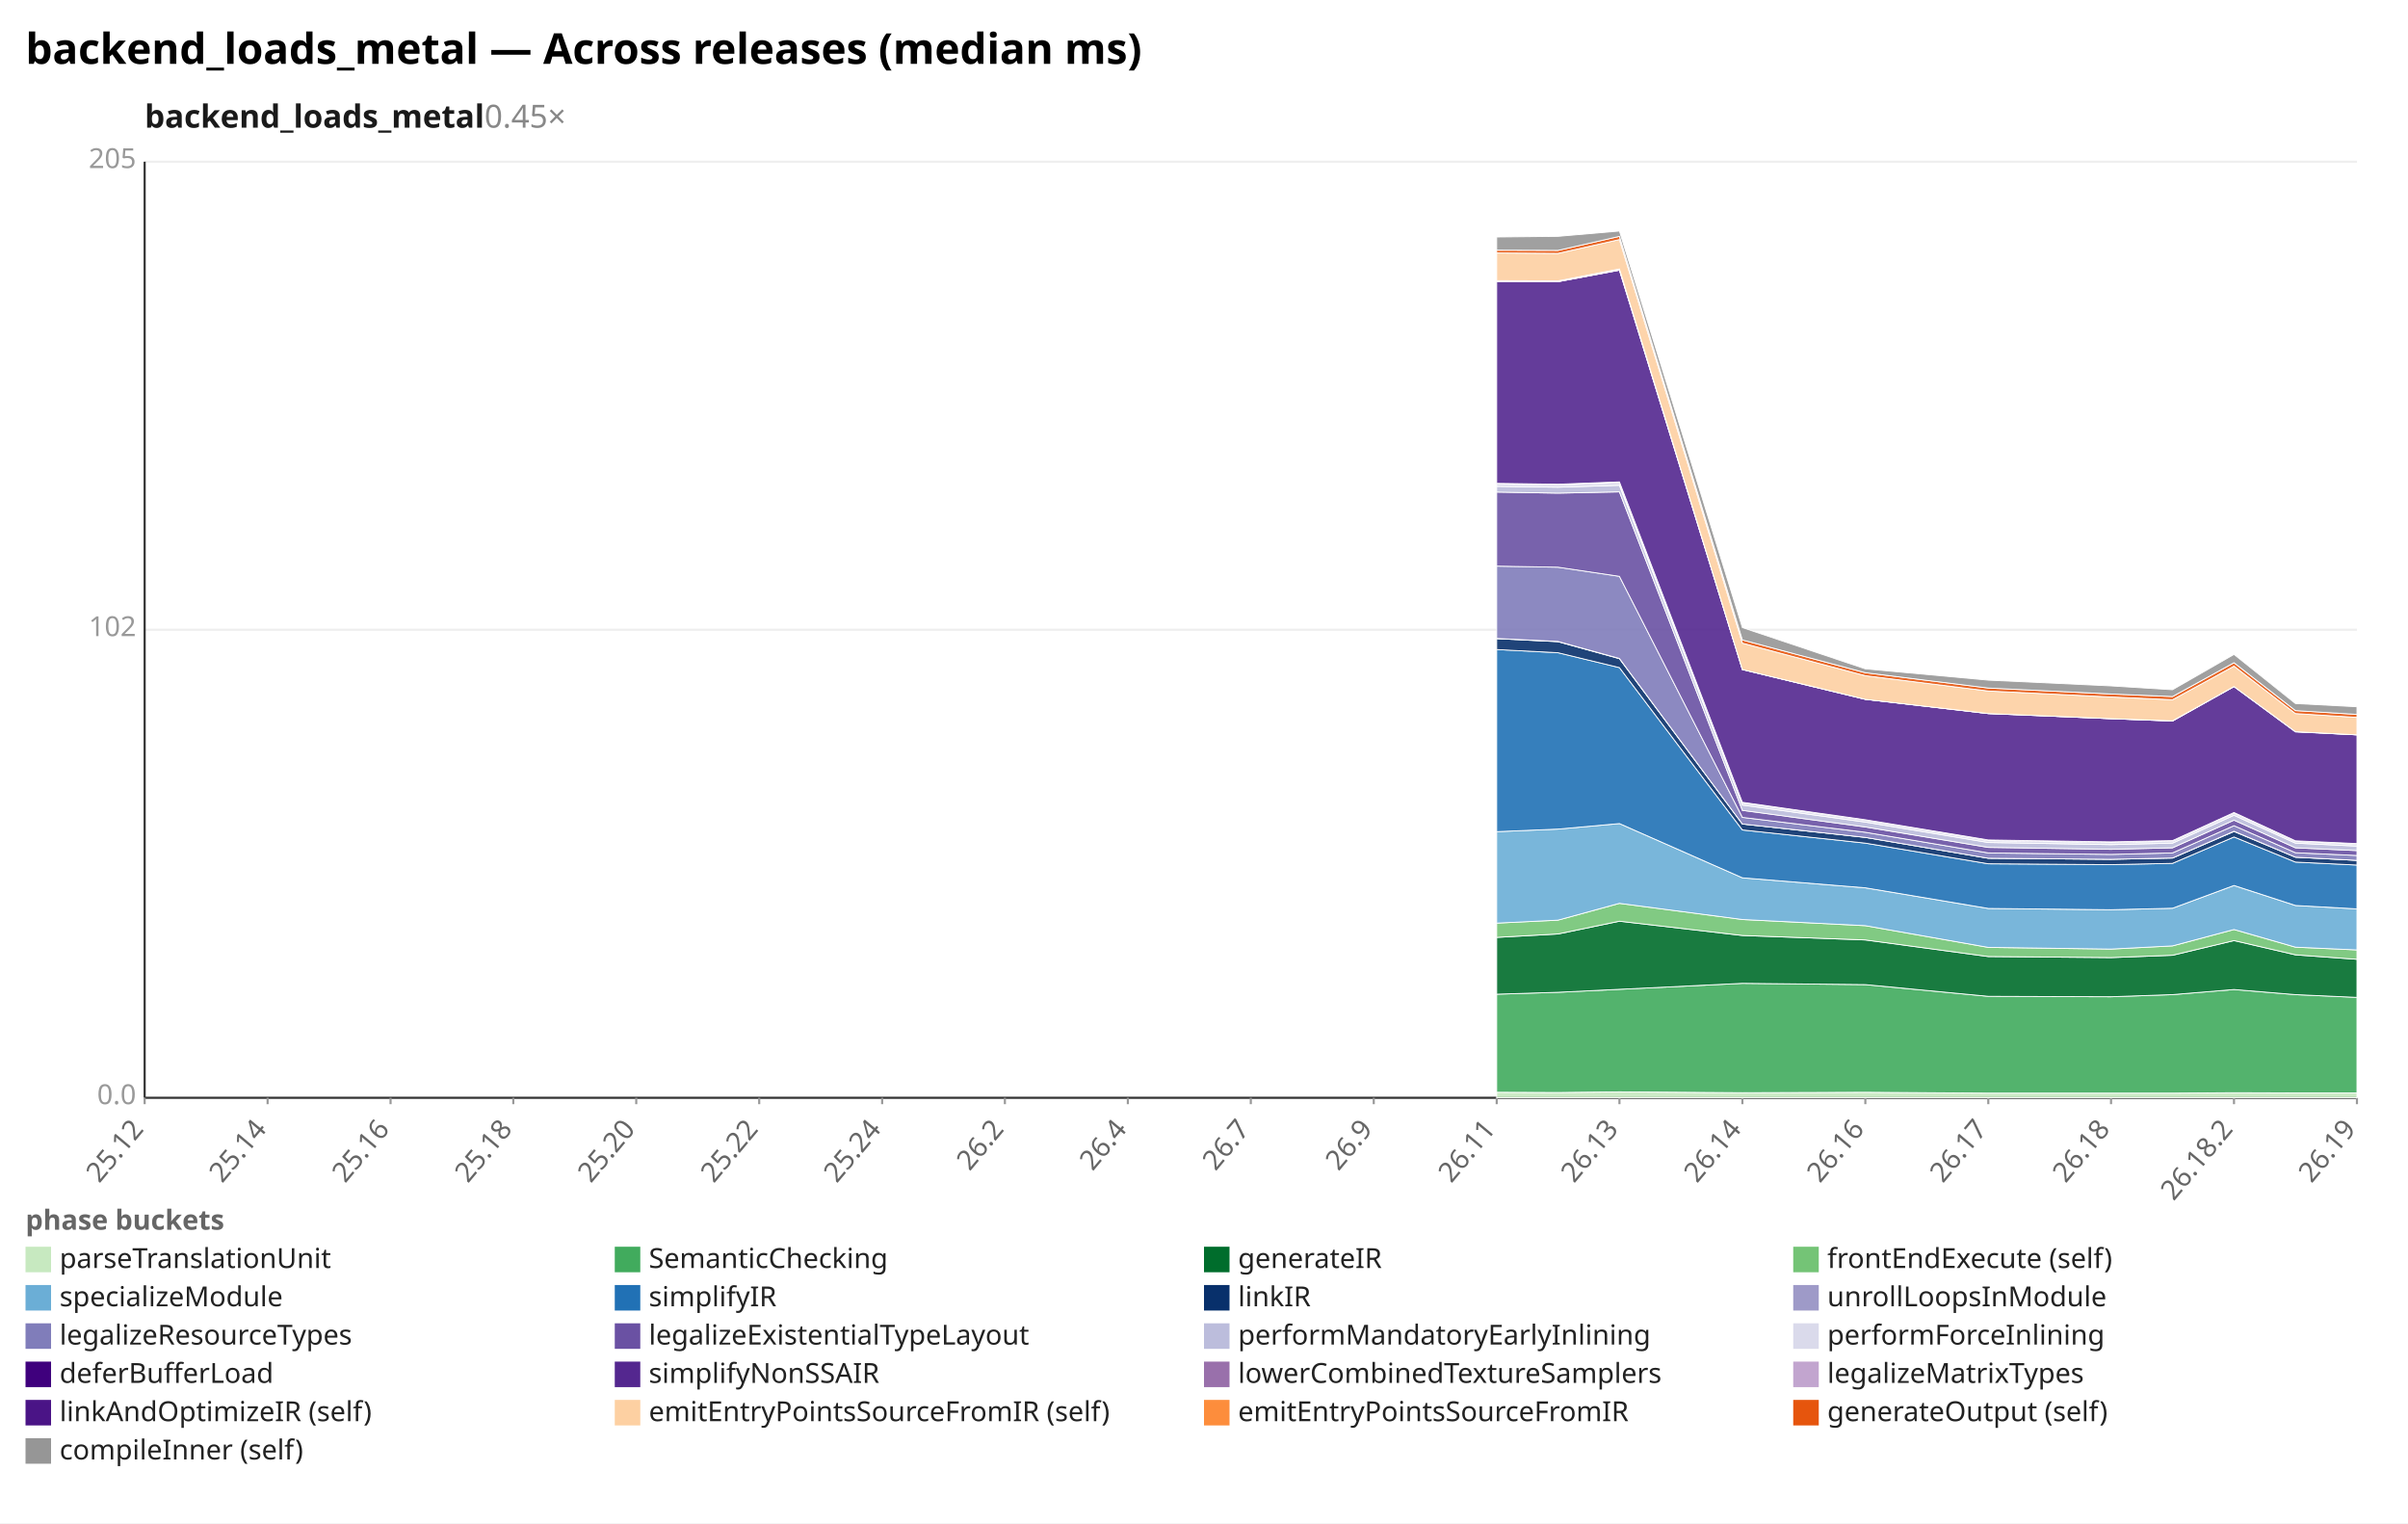
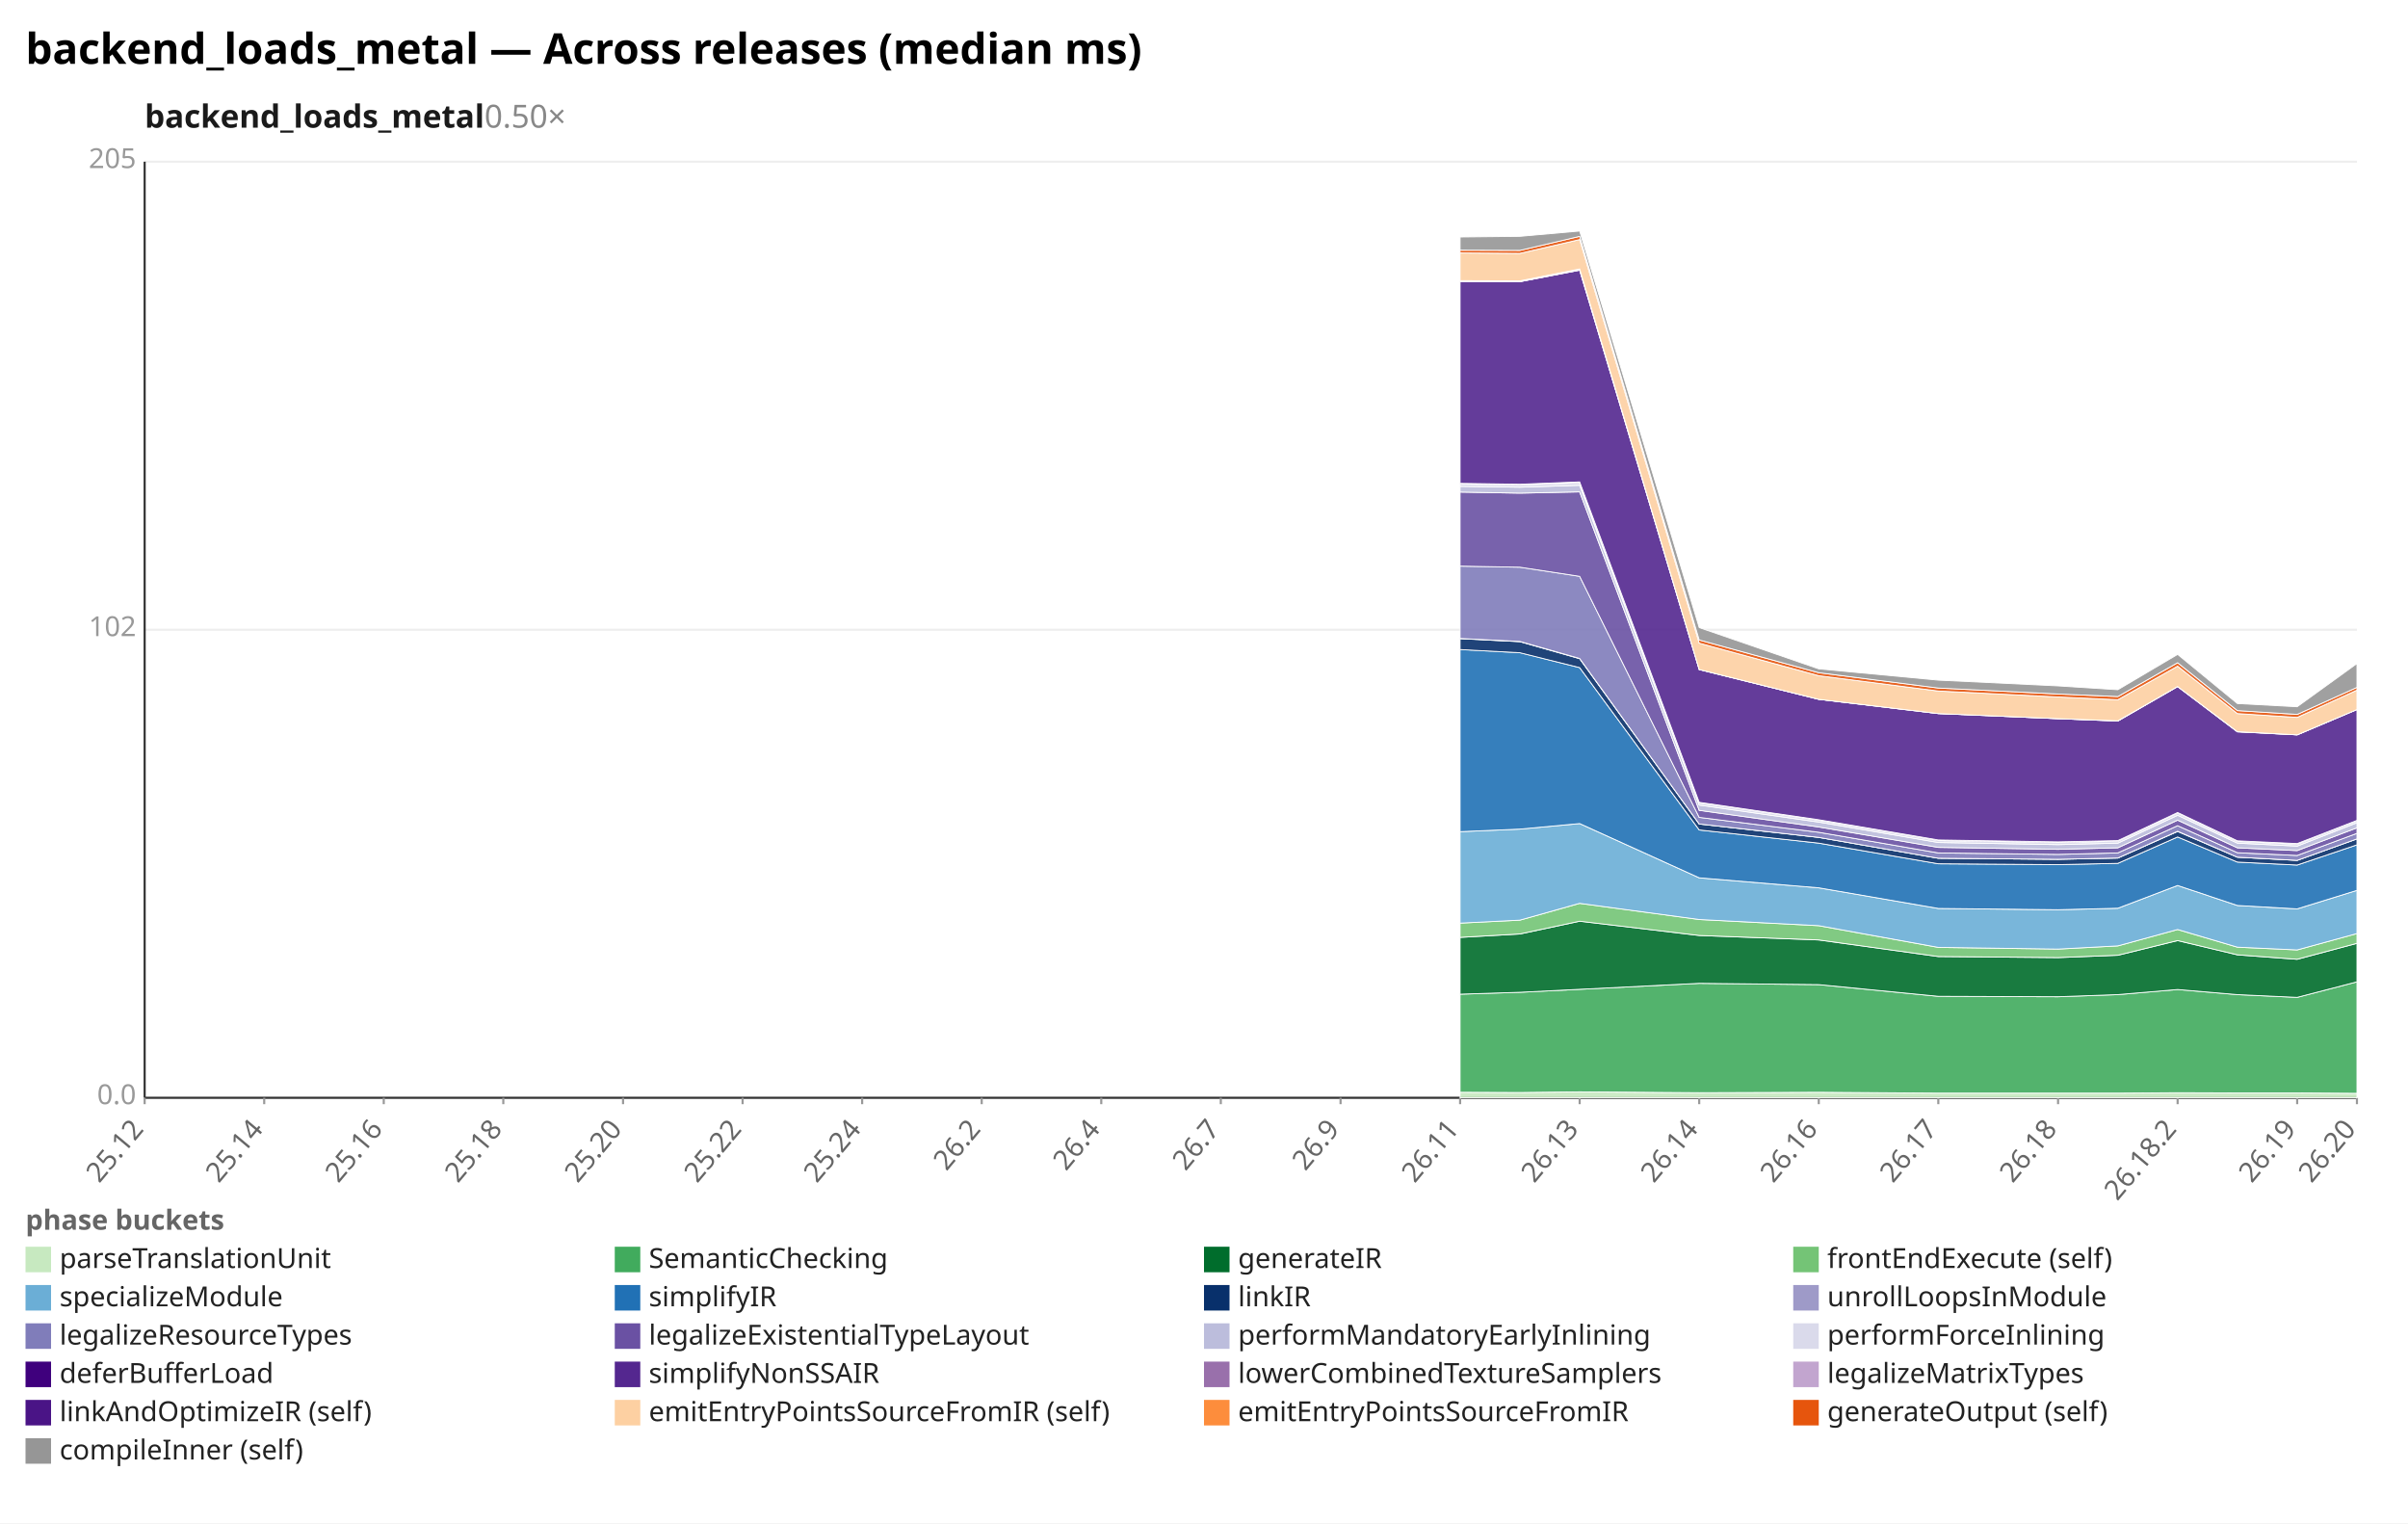
<svg xmlns="http://www.w3.org/2000/svg" width="1132" height="716" viewBox="0 0 1132 716" preserveAspectRatio="xMidYMid meet" font-family="sans-serif" font-size="13">
  <rect width="1132" height="716" fill="white" />
  <text x="12" y="30" font-size="20" font-weight="bold">backend_loads_metal — Across releases (median ms)</text>
-   <text x="68" y="60" font-size="15" font-weight="600" fill="#1a1a1a">backend_loads_metal<tspan fill="#888" font-weight="400" text-decoration="none">  0.45×</tspan>
+   <text x="68" y="60" font-size="15" font-weight="600" fill="#1a1a1a">backend_loads_metal<tspan fill="#888" font-weight="400" text-decoration="none">  0.50×</tspan>
  </text>
  <line x1="68.0" y1="516.0" x2="1108.0" y2="516.0" stroke="#eee" />
  <text x="64.0" y="519.0" text-anchor="end" fill="#999">0.0</text>
  <line x1="68.0" y1="296.0" x2="1108.0" y2="296.0" stroke="#eee" />
  <text x="64.0" y="299.0" text-anchor="end" fill="#999">102</text>
  <line x1="68.0" y1="76.0" x2="1108.0" y2="76.0" stroke="#eee" />
  <text x="64.0" y="79.0" text-anchor="end" fill="#999">205</text>
  <line x1="68.0" y1="76.0" x2="68.0" y2="516.0" stroke="#333" />
  <line x1="68.0" y1="516.0" x2="1108.0" y2="516.0" stroke="#333" />
  <line x1="68.0" y1="516.0" x2="68.0" y2="519.0" stroke="#999" />
  <text x="68.0" y="531.0" text-anchor="end" fill="#666" transform="rotate(-50 68.0 531.0)">25.12</text>
-   <line x1="125.8" y1="516.0" x2="125.8" y2="519.0" stroke="#999" />
-   <text x="125.8" y="531.0" text-anchor="end" fill="#666" transform="rotate(-50 125.8 531.0)">25.14</text>
-   <line x1="183.6" y1="516.0" x2="183.6" y2="519.0" stroke="#999" />
-   <text x="183.6" y="531.0" text-anchor="end" fill="#666" transform="rotate(-50 183.6 531.0)">25.16</text>
-   <line x1="241.3" y1="516.0" x2="241.3" y2="519.0" stroke="#999" />
-   <text x="241.3" y="531.0" text-anchor="end" fill="#666" transform="rotate(-50 241.3 531.0)">25.18</text>
-   <line x1="299.1" y1="516.0" x2="299.1" y2="519.0" stroke="#999" />
-   <text x="299.1" y="531.0" text-anchor="end" fill="#666" transform="rotate(-50 299.1 531.0)">25.20</text>
-   <line x1="356.9" y1="516.0" x2="356.9" y2="519.0" stroke="#999" />
-   <text x="356.9" y="531.0" text-anchor="end" fill="#666" transform="rotate(-50 356.9 531.0)">25.22</text>
-   <line x1="414.7" y1="516.0" x2="414.7" y2="519.0" stroke="#999" />
-   <text x="414.7" y="531.0" text-anchor="end" fill="#666" transform="rotate(-50 414.7 531.0)">25.24</text>
-   <line x1="472.4" y1="516.0" x2="472.4" y2="519.0" stroke="#999" />
-   <text x="472.4" y="531.0" text-anchor="end" fill="#666" transform="rotate(-50 472.4 531.0)">26.2</text>
-   <line x1="530.2" y1="516.0" x2="530.2" y2="519.0" stroke="#999" />
-   <text x="530.2" y="531.0" text-anchor="end" fill="#666" transform="rotate(-50 530.2 531.0)">26.4</text>
-   <line x1="588.0" y1="516.0" x2="588.0" y2="519.0" stroke="#999" />
-   <text x="588.0" y="531.0" text-anchor="end" fill="#666" transform="rotate(-50 588.0 531.0)">26.7</text>
-   <line x1="645.8" y1="516.0" x2="645.8" y2="519.0" stroke="#999" />
-   <text x="645.8" y="531.0" text-anchor="end" fill="#666" transform="rotate(-50 645.8 531.0)">26.9</text>
-   <line x1="703.6" y1="516.0" x2="703.6" y2="519.0" stroke="#999" />
-   <text x="703.6" y="531.0" text-anchor="end" fill="#666" transform="rotate(-50 703.6 531.0)">26.11</text>
-   <line x1="761.3" y1="516.0" x2="761.3" y2="519.0" stroke="#999" />
-   <text x="761.3" y="531.0" text-anchor="end" fill="#666" transform="rotate(-50 761.3 531.0)">26.13</text>
-   <line x1="819.1" y1="516.0" x2="819.1" y2="519.0" stroke="#999" />
-   <text x="819.1" y="531.0" text-anchor="end" fill="#666" transform="rotate(-50 819.1 531.0)">26.14</text>
-   <line x1="876.9" y1="516.0" x2="876.9" y2="519.0" stroke="#999" />
-   <text x="876.9" y="531.0" text-anchor="end" fill="#666" transform="rotate(-50 876.9 531.0)">26.16</text>
-   <line x1="934.7" y1="516.0" x2="934.7" y2="519.0" stroke="#999" />
-   <text x="934.7" y="531.0" text-anchor="end" fill="#666" transform="rotate(-50 934.7 531.0)">26.17</text>
-   <line x1="992.4" y1="516.0" x2="992.4" y2="519.0" stroke="#999" />
-   <text x="992.4" y="531.0" text-anchor="end" fill="#666" transform="rotate(-50 992.4 531.0)">26.18</text>
-   <line x1="1050.2" y1="516.0" x2="1050.2" y2="519.0" stroke="#999" />
-   <text x="1050.2" y="531.0" text-anchor="end" fill="#666" transform="rotate(-50 1050.2 531.0)">26.18.2</text>
+   <line x1="124.2" y1="516.0" x2="124.2" y2="519.0" stroke="#999" />
+   <text x="124.2" y="531.0" text-anchor="end" fill="#666" transform="rotate(-50 124.2 531.0)">25.14</text>
+   <line x1="180.4" y1="516.0" x2="180.4" y2="519.0" stroke="#999" />
+   <text x="180.4" y="531.0" text-anchor="end" fill="#666" transform="rotate(-50 180.4 531.0)">25.16</text>
+   <line x1="236.6" y1="516.0" x2="236.6" y2="519.0" stroke="#999" />
+   <text x="236.6" y="531.0" text-anchor="end" fill="#666" transform="rotate(-50 236.6 531.0)">25.18</text>
+   <line x1="292.9" y1="516.0" x2="292.9" y2="519.0" stroke="#999" />
+   <text x="292.9" y="531.0" text-anchor="end" fill="#666" transform="rotate(-50 292.9 531.0)">25.20</text>
+   <line x1="349.1" y1="516.0" x2="349.1" y2="519.0" stroke="#999" />
+   <text x="349.1" y="531.0" text-anchor="end" fill="#666" transform="rotate(-50 349.1 531.0)">25.22</text>
+   <line x1="405.3" y1="516.0" x2="405.3" y2="519.0" stroke="#999" />
+   <text x="405.3" y="531.0" text-anchor="end" fill="#666" transform="rotate(-50 405.3 531.0)">25.24</text>
+   <line x1="461.5" y1="516.0" x2="461.5" y2="519.0" stroke="#999" />
+   <text x="461.5" y="531.0" text-anchor="end" fill="#666" transform="rotate(-50 461.5 531.0)">26.2</text>
+   <line x1="517.7" y1="516.0" x2="517.7" y2="519.0" stroke="#999" />
+   <text x="517.7" y="531.0" text-anchor="end" fill="#666" transform="rotate(-50 517.7 531.0)">26.4</text>
+   <line x1="573.9" y1="516.0" x2="573.9" y2="519.0" stroke="#999" />
+   <text x="573.9" y="531.0" text-anchor="end" fill="#666" transform="rotate(-50 573.9 531.0)">26.7</text>
+   <line x1="630.2" y1="516.0" x2="630.2" y2="519.0" stroke="#999" />
+   <text x="630.2" y="531.0" text-anchor="end" fill="#666" transform="rotate(-50 630.2 531.0)">26.9</text>
+   <line x1="686.4" y1="516.0" x2="686.4" y2="519.0" stroke="#999" />
+   <text x="686.4" y="531.0" text-anchor="end" fill="#666" transform="rotate(-50 686.4 531.0)">26.11</text>
+   <line x1="742.6" y1="516.0" x2="742.6" y2="519.0" stroke="#999" />
+   <text x="742.6" y="531.0" text-anchor="end" fill="#666" transform="rotate(-50 742.6 531.0)">26.13</text>
+   <line x1="798.8" y1="516.0" x2="798.8" y2="519.0" stroke="#999" />
+   <text x="798.8" y="531.0" text-anchor="end" fill="#666" transform="rotate(-50 798.8 531.0)">26.14</text>
+   <line x1="855.0" y1="516.0" x2="855.0" y2="519.0" stroke="#999" />
+   <text x="855.0" y="531.0" text-anchor="end" fill="#666" transform="rotate(-50 855.0 531.0)">26.16</text>
+   <line x1="911.2" y1="516.0" x2="911.2" y2="519.0" stroke="#999" />
+   <text x="911.2" y="531.0" text-anchor="end" fill="#666" transform="rotate(-50 911.2 531.0)">26.17</text>
+   <line x1="967.5" y1="516.0" x2="967.5" y2="519.0" stroke="#999" />
+   <text x="967.5" y="531.0" text-anchor="end" fill="#666" transform="rotate(-50 967.5 531.0)">26.18</text>
+   <line x1="1023.7" y1="516.0" x2="1023.7" y2="519.0" stroke="#999" />
+   <text x="1023.7" y="531.0" text-anchor="end" fill="#666" transform="rotate(-50 1023.7 531.0)">26.18.2</text>
+   <line x1="1079.9" y1="516.0" x2="1079.9" y2="519.0" stroke="#999" />
+   <text x="1079.9" y="531.0" text-anchor="end" fill="#666" transform="rotate(-50 1079.9 531.0)">26.19</text>
  <line x1="1108.0" y1="516.0" x2="1108.0" y2="519.0" stroke="#999" />
-   <text x="1108.0" y="531.0" text-anchor="end" fill="#666" transform="rotate(-50 1108.0 531.0)">26.19</text>
-   <polygon points="703.6,513.4 732.4,513.5 761.3,513.2 819.1,513.6 876.9,513.4 934.7,513.8 992.4,513.8 1021.3,513.8 1050.2,513.6 1079.1,513.7 1108.0,513.7 1108.0,516.0 1079.1,516.0 1050.2,516.0 1021.3,516.0 992.4,516.0 934.7,516.0 876.9,516.0 819.1,516.0 761.3,516.0 732.4,516.0 703.6,516.0" fill="#c7e9c0" fill-opacity="0.9" stroke="#fff" stroke-width="0.4" />
-   <polygon points="703.6,467.3 732.4,466.4 761.3,465.0 819.1,462.2 876.9,462.8 934.7,468.3 992.4,468.5 1021.3,467.5 1050.2,465.1 1079.1,467.5 1108.0,468.8 1108.0,513.7 1079.1,513.7 1050.2,513.6 1021.3,513.8 992.4,513.8 934.7,513.8 876.9,513.4 819.1,513.6 761.3,513.2 732.4,513.5 703.6,513.4" fill="#41ab5d" fill-opacity="0.9" stroke="#fff" stroke-width="0.4" />
-   <polygon points="703.6,440.6 732.4,439.0 761.3,433.0 819.1,439.7 876.9,441.8 934.7,449.6 992.4,450.1 1021.3,449.0 1050.2,442.1 1079.1,448.8 1108.0,450.9 1108.0,468.8 1079.1,467.5 1050.2,465.1 1021.3,467.5 992.4,468.5 934.7,468.3 876.9,462.8 819.1,462.2 761.3,465.0 732.4,466.4 703.6,467.3" fill="#006d2c" fill-opacity="0.9" stroke="#fff" stroke-width="0.4" />
-   <polygon points="703.6,433.9 732.4,432.5 761.3,424.6 819.1,432.2 876.9,435.1 934.7,445.3 992.4,446.1 1021.3,444.6 1050.2,436.9 1079.1,445.2 1108.0,446.5 1108.0,450.9 1079.1,448.8 1050.2,442.1 1021.3,449.0 992.4,450.1 934.7,449.6 876.9,441.8 819.1,439.7 761.3,433.0 732.4,439.0 703.6,440.6" fill="#74c476" fill-opacity="0.9" stroke="#fff" stroke-width="0.4" />
-   <polygon points="703.6,390.9 732.4,389.7 761.3,387.1 819.1,412.6 876.9,417.3 934.7,427.0 992.4,427.6 1021.3,426.9 1050.2,416.2 1079.1,425.6 1108.0,427.2 1108.0,446.5 1079.1,445.2 1050.2,436.9 1021.3,444.6 992.4,446.1 934.7,445.3 876.9,435.1 819.1,432.2 761.3,424.6 732.4,432.5 703.6,433.9" fill="#6baed6" fill-opacity="0.9" stroke="#fff" stroke-width="0.4" />
-   <polygon points="703.6,305.3 732.4,306.8 761.3,313.8 819.1,390.1 876.9,396.3 934.7,406.0 992.4,406.4 1021.3,405.8 1050.2,393.4 1079.1,405.2 1108.0,406.6 1108.0,427.2 1079.1,425.6 1050.2,416.2 1021.3,426.9 992.4,427.6 934.7,427.0 876.9,417.3 819.1,412.6 761.3,387.1 732.4,389.7 703.6,390.9" fill="#2171b5" fill-opacity="0.9" stroke="#fff" stroke-width="0.4" />
-   <polygon points="703.6,300.2 732.4,301.6 761.3,309.6 819.1,387.3 876.9,393.6 934.7,403.4 992.4,403.9 1021.3,403.3 1050.2,390.8 1079.1,402.9 1108.0,404.4 1108.0,406.6 1079.1,405.2 1050.2,393.4 1021.3,405.8 992.4,406.4 934.7,406.0 876.9,396.3 819.1,390.1 761.3,313.8 732.4,306.8 703.6,305.3" fill="#08306b" fill-opacity="0.9" stroke="#fff" stroke-width="0.4" />
-   <polygon points="703.6,300.1 732.4,301.5 761.3,309.5 819.1,387.3 876.9,393.6 934.7,403.4 992.4,403.9 1021.3,403.3 1050.2,390.7 1079.1,402.9 1108.0,404.4 1108.0,404.4 1079.1,402.9 1050.2,390.8 1021.3,403.3 992.4,403.9 934.7,403.4 876.9,393.6 819.1,387.3 761.3,309.6 732.4,301.6 703.6,300.2" fill="#9e9ac8" fill-opacity="0.9" stroke="#fff" stroke-width="0.4" />
-   <polygon points="703.6,266.1 732.4,266.6 761.3,270.9 819.1,384.2 876.9,391.2 934.7,400.9 992.4,401.6 1021.3,400.9 1050.2,388.1 1079.1,400.8 1108.0,402.1 1108.0,404.4 1079.1,402.9 1050.2,390.7 1021.3,403.3 992.4,403.9 934.7,403.4 876.9,393.6 819.1,387.3 761.3,309.5 732.4,301.5 703.6,300.1" fill="#807dba" fill-opacity="0.9" stroke="#fff" stroke-width="0.4" />
-   <polygon points="703.6,231.3 732.4,231.8 761.3,231.2 819.1,380.9 876.9,388.7 934.7,398.3 992.4,399.2 1021.3,398.5 1050.2,385.5 1079.1,398.5 1108.0,399.8 1108.0,402.1 1079.1,400.8 1050.2,388.1 1021.3,400.9 992.4,401.6 934.7,400.9 876.9,391.2 819.1,384.2 761.3,270.9 732.4,266.6 703.6,266.1" fill="#6a51a3" fill-opacity="0.9" stroke="#fff" stroke-width="0.4" />
-   <polygon points="703.6,228.6 732.4,229.0 761.3,228.1 819.1,378.4 876.9,386.4 934.7,396.0 992.4,397.0 1021.3,396.3 1050.2,383.2 1079.1,396.3 1108.0,397.7 1108.0,399.8 1079.1,398.5 1050.2,385.5 1021.3,398.5 992.4,399.2 934.7,398.3 876.9,388.7 819.1,380.9 761.3,231.2 732.4,231.8 703.6,231.3" fill="#bcbddc" fill-opacity="0.9" stroke="#fff" stroke-width="0.4" />
-   <polygon points="703.6,227.5 732.4,227.9 761.3,226.9 819.1,377.4 876.9,385.5 934.7,395.1 992.4,396.0 1021.3,395.4 1050.2,382.2 1079.1,395.5 1108.0,396.8 1108.0,397.7 1079.1,396.3 1050.2,383.2 1021.3,396.3 992.4,397.0 934.7,396.0 876.9,386.4 819.1,378.4 761.3,228.1 732.4,229.0 703.6,228.6" fill="#dadaeb" fill-opacity="0.9" stroke="#fff" stroke-width="0.4" />
-   <polygon points="703.6,227.2 732.4,227.6 761.3,226.5 819.1,377.1 876.9,385.3 934.7,394.8 992.4,395.7 1021.3,395.1 1050.2,381.9 1079.1,395.2 1108.0,396.5 1108.0,396.8 1079.1,395.5 1050.2,382.2 1021.3,395.4 992.4,396.0 934.7,395.1 876.9,385.5 819.1,377.4 761.3,226.9 732.4,227.9 703.6,227.5" fill="#3f007d" fill-opacity="0.9" stroke="#fff" stroke-width="0.4" />
-   <polygon points="703.6,132.3 732.4,132.4 761.3,127.0 819.1,314.7 876.9,328.7 934.7,335.4 992.4,337.8 1021.3,338.9 1050.2,322.7 1079.1,344.0 1108.0,345.4 1108.0,396.5 1079.1,395.2 1050.2,381.9 1021.3,395.1 992.4,395.7 934.7,394.8 876.9,385.3 819.1,377.1 761.3,226.5 732.4,227.6 703.6,227.2" fill="#54278f" fill-opacity="0.9" stroke="#fff" stroke-width="0.4" />
-   <polygon points="703.6,132.3 732.4,132.4 761.3,126.9 819.1,314.7 876.9,328.7 934.7,335.4 992.4,337.8 1021.3,338.9 1050.2,322.7 1079.1,343.9 1108.0,345.4 1108.0,345.4 1079.1,344.0 1050.2,322.7 1021.3,338.9 992.4,337.8 934.7,335.4 876.9,328.7 819.1,314.7 761.3,127.0 732.4,132.4 703.6,132.3" fill="#9970ab" fill-opacity="0.9" stroke="#fff" stroke-width="0.4" />
-   <polygon points="703.6,131.9 732.4,132.0 761.3,126.4 819.1,314.7 876.9,328.7 934.7,335.4 992.4,337.8 1021.3,338.8 1050.2,322.7 1079.1,343.9 1108.0,345.4 1108.0,345.4 1079.1,343.9 1050.2,322.7 1021.3,338.9 992.4,337.8 934.7,335.4 876.9,328.7 819.1,314.7 761.3,126.9 732.4,132.4 703.6,132.3" fill="#c2a5cf" fill-opacity="0.9" stroke="#fff" stroke-width="0.4" />
-   <polygon points="703.6,118.9 732.4,119.1 761.3,112.6 819.1,302.3 876.9,317.6 934.7,324.8 992.4,327.6 1021.3,328.9 1050.2,313.1 1079.1,335.4 1108.0,337.2 1108.0,345.4 1079.1,343.9 1050.2,322.7 1021.3,338.8 992.4,337.8 934.7,335.4 876.9,328.7 819.1,314.7 761.3,126.4 732.4,132.0 703.6,131.9" fill="#fdd0a2" fill-opacity="0.9" stroke="#fff" stroke-width="0.4" />
-   <polygon points="703.6,117.6 732.4,117.7 761.3,111.1 819.1,300.8 876.9,316.2 934.7,323.4 992.4,326.2 1021.3,327.4 1050.2,311.5 1079.1,334.0 1108.0,335.8 1108.0,337.2 1079.1,335.4 1050.2,313.1 1021.3,328.9 992.4,327.6 934.7,324.8 876.9,317.6 819.1,302.3 761.3,112.6 732.4,119.1 703.6,118.9" fill="#e6550d" fill-opacity="0.9" stroke="#fff" stroke-width="0.4" />
-   <polygon points="703.6,111.4 732.4,111.1 761.3,108.6 819.1,295.0 876.9,314.4 934.7,319.7 992.4,322.4 1021.3,324.2 1050.2,307.6 1079.1,330.7 1108.0,332.2 1108.0,335.8 1079.1,334.0 1050.2,311.5 1021.3,327.4 992.4,326.2 934.7,323.4 876.9,316.2 819.1,300.8 761.3,111.1 732.4,117.7 703.6,117.6" fill="#969696" fill-opacity="0.9" stroke="#fff" stroke-width="0.4" />
+   <text x="1108.0" y="531.0" text-anchor="end" fill="#666" transform="rotate(-50 1108.0 531.0)">26.20</text>
+   <polygon points="686.4,513.4 714.5,513.5 742.6,513.2 798.8,513.6 855.0,513.4 911.2,513.8 967.5,513.8 995.6,513.8 1023.7,513.6 1051.8,513.7 1079.9,513.7 1108.0,513.9 1108.0,516.0 1079.9,516.0 1051.8,516.0 1023.7,516.0 995.6,516.0 967.5,516.0 911.2,516.0 855.0,516.0 798.8,516.0 742.6,516.0 714.5,516.0 686.4,516.0" fill="#c7e9c0" fill-opacity="0.9" stroke="#fff" stroke-width="0.4" />
+   <polygon points="686.4,467.3 714.5,466.4 742.6,465.0 798.8,462.2 855.0,462.8 911.2,468.3 967.5,468.5 995.6,467.5 1023.7,465.1 1051.8,467.5 1079.9,468.8 1108.0,461.5 1108.0,513.9 1079.9,513.7 1051.8,513.7 1023.7,513.6 995.6,513.8 967.5,513.8 911.2,513.8 855.0,513.4 798.8,513.6 742.6,513.2 714.5,513.5 686.4,513.4" fill="#41ab5d" fill-opacity="0.9" stroke="#fff" stroke-width="0.4" />
+   <polygon points="686.4,440.6 714.5,439.0 742.6,433.0 798.8,439.7 855.0,441.8 911.2,449.6 967.5,450.1 995.6,449.0 1023.7,442.1 1051.8,448.8 1079.9,450.9 1108.0,443.4 1108.0,461.5 1079.9,468.8 1051.8,467.5 1023.7,465.1 995.6,467.5 967.5,468.5 911.2,468.3 855.0,462.8 798.8,462.2 742.6,465.0 714.5,466.4 686.4,467.3" fill="#006d2c" fill-opacity="0.9" stroke="#fff" stroke-width="0.4" />
+   <polygon points="686.4,433.9 714.5,432.5 742.6,424.6 798.8,432.2 855.0,435.1 911.2,445.3 967.5,446.1 995.6,444.6 1023.7,436.9 1051.8,445.2 1079.9,446.5 1108.0,438.8 1108.0,443.4 1079.9,450.9 1051.8,448.8 1023.7,442.1 995.6,449.0 967.5,450.1 911.2,449.6 855.0,441.8 798.8,439.7 742.6,433.0 714.5,439.0 686.4,440.6" fill="#74c476" fill-opacity="0.9" stroke="#fff" stroke-width="0.4" />
+   <polygon points="686.4,390.9 714.5,389.7 742.6,387.1 798.8,412.6 855.0,417.3 911.2,427.0 967.5,427.6 995.6,426.9 1023.7,416.2 1051.8,425.6 1079.9,427.2 1108.0,418.5 1108.0,438.8 1079.9,446.5 1051.8,445.2 1023.7,436.9 995.6,444.6 967.5,446.1 911.2,445.3 855.0,435.1 798.8,432.2 742.6,424.6 714.5,432.5 686.4,433.9" fill="#6baed6" fill-opacity="0.9" stroke="#fff" stroke-width="0.4" />
+   <polygon points="686.4,305.3 714.5,306.8 742.6,313.8 798.8,390.1 855.0,396.3 911.2,406.0 967.5,406.4 995.6,405.8 1023.7,393.4 1051.8,405.2 1079.9,406.6 1108.0,397.1 1108.0,418.5 1079.9,427.2 1051.8,425.6 1023.7,416.2 995.6,426.9 967.5,427.6 911.2,427.0 855.0,417.3 798.8,412.6 742.6,387.1 714.5,389.7 686.4,390.9" fill="#2171b5" fill-opacity="0.9" stroke="#fff" stroke-width="0.4" />
+   <polygon points="686.4,300.2 714.5,301.6 742.6,309.6 798.8,387.3 855.0,393.6 911.2,403.4 967.5,403.9 995.6,403.3 1023.7,390.8 1051.8,402.9 1079.9,404.4 1108.0,394.3 1108.0,397.1 1079.9,406.6 1051.8,405.2 1023.7,393.4 995.6,405.8 967.5,406.4 911.2,406.0 855.0,396.3 798.8,390.1 742.6,313.8 714.5,306.8 686.4,305.3" fill="#08306b" fill-opacity="0.9" stroke="#fff" stroke-width="0.4" />
+   <polygon points="686.4,300.1 714.5,301.5 742.6,309.5 798.8,387.3 855.0,393.6 911.2,403.4 967.5,403.9 995.6,403.3 1023.7,390.7 1051.8,402.9 1079.9,404.4 1108.0,394.3 1108.0,394.3 1079.9,404.4 1051.8,402.9 1023.7,390.8 995.6,403.3 967.5,403.9 911.2,403.4 855.0,393.6 798.8,387.3 742.6,309.6 714.5,301.6 686.4,300.2" fill="#9e9ac8" fill-opacity="0.9" stroke="#fff" stroke-width="0.4" />
+   <polygon points="686.4,266.1 714.5,266.6 742.6,270.9 798.8,384.2 855.0,391.2 911.2,400.9 967.5,401.6 995.6,400.9 1023.7,388.1 1051.8,400.8 1079.9,402.1 1108.0,391.7 1108.0,394.3 1079.9,404.4 1051.8,402.9 1023.7,390.7 995.6,403.3 967.5,403.9 911.2,403.4 855.0,393.6 798.8,387.3 742.6,309.5 714.5,301.5 686.4,300.1" fill="#807dba" fill-opacity="0.9" stroke="#fff" stroke-width="0.4" />
+   <polygon points="686.4,231.3 714.5,231.8 742.6,231.2 798.8,380.9 855.0,388.7 911.2,398.3 967.5,399.2 995.6,398.5 1023.7,385.5 1051.8,398.5 1079.9,399.8 1108.0,389.1 1108.0,391.7 1079.9,402.1 1051.8,400.8 1023.7,388.1 995.6,400.9 967.5,401.6 911.2,400.9 855.0,391.2 798.8,384.2 742.6,270.9 714.5,266.6 686.4,266.1" fill="#6a51a3" fill-opacity="0.9" stroke="#fff" stroke-width="0.4" />
+   <polygon points="686.4,228.6 714.5,229.0 742.6,228.1 798.8,378.4 855.0,386.4 911.2,396.0 967.5,397.0 995.6,396.3 1023.7,383.2 1051.8,396.3 1079.9,397.7 1108.0,386.7 1108.0,389.1 1079.9,399.8 1051.8,398.5 1023.7,385.5 995.6,398.5 967.5,399.2 911.2,398.3 855.0,388.7 798.8,380.9 742.6,231.2 714.5,231.8 686.4,231.3" fill="#bcbddc" fill-opacity="0.9" stroke="#fff" stroke-width="0.4" />
+   <polygon points="686.4,227.5 714.5,227.9 742.6,226.9 798.8,377.4 855.0,385.5 911.2,395.1 967.5,396.0 995.6,395.4 1023.7,382.2 1051.8,395.5 1079.9,396.8 1108.0,385.8 1108.0,386.7 1079.9,397.7 1051.8,396.3 1023.7,383.2 995.6,396.3 967.5,397.0 911.2,396.0 855.0,386.4 798.8,378.4 742.6,228.1 714.5,229.0 686.4,228.6" fill="#dadaeb" fill-opacity="0.9" stroke="#fff" stroke-width="0.4" />
+   <polygon points="686.4,227.2 714.5,227.6 742.6,226.5 798.8,377.1 855.0,385.3 911.2,394.8 967.5,395.7 995.6,395.1 1023.7,381.9 1051.8,395.2 1079.9,396.5 1108.0,385.6 1108.0,385.8 1079.9,396.8 1051.8,395.5 1023.7,382.2 995.6,395.4 967.5,396.0 911.2,395.1 855.0,385.5 798.8,377.4 742.6,226.9 714.5,227.9 686.4,227.5" fill="#3f007d" fill-opacity="0.9" stroke="#fff" stroke-width="0.4" />
+   <polygon points="686.4,132.3 714.5,132.4 742.6,127.0 798.8,314.7 855.0,328.7 911.2,335.4 967.5,337.8 995.6,338.9 1023.7,322.7 1051.8,344.0 1079.9,345.4 1108.0,333.5 1108.0,385.6 1079.9,396.5 1051.8,395.2 1023.7,381.9 995.6,395.1 967.5,395.7 911.2,394.8 855.0,385.3 798.8,377.1 742.6,226.5 714.5,227.6 686.4,227.2" fill="#54278f" fill-opacity="0.9" stroke="#fff" stroke-width="0.4" />
+   <polygon points="686.4,132.3 714.5,132.4 742.6,126.9 798.8,314.7 855.0,328.7 911.2,335.4 967.5,337.8 995.6,338.9 1023.7,322.7 1051.8,343.9 1079.9,345.4 1108.0,333.5 1108.0,333.5 1079.9,345.4 1051.8,344.0 1023.7,322.7 995.6,338.9 967.5,337.8 911.2,335.4 855.0,328.7 798.8,314.7 742.6,127.0 714.5,132.4 686.4,132.3" fill="#9970ab" fill-opacity="0.9" stroke="#fff" stroke-width="0.4" />
+   <polygon points="686.4,131.9 714.5,132.0 742.6,126.4 798.8,314.7 855.0,328.7 911.2,335.4 967.5,337.8 995.6,338.8 1023.7,322.7 1051.8,343.9 1079.9,345.4 1108.0,333.5 1108.0,333.5 1079.9,345.4 1051.8,343.9 1023.7,322.7 995.6,338.9 967.5,337.8 911.2,335.4 855.0,328.7 798.8,314.7 742.6,126.9 714.5,132.4 686.4,132.3" fill="#c2a5cf" fill-opacity="0.9" stroke="#fff" stroke-width="0.4" />
+   <polygon points="686.4,118.9 714.5,119.1 742.6,112.6 798.8,302.3 855.0,317.6 911.2,324.8 967.5,327.6 995.6,328.9 1023.7,313.1 1051.8,335.4 1079.9,337.2 1108.0,324.4 1108.0,333.5 1079.9,345.4 1051.8,343.9 1023.7,322.7 995.6,338.8 967.5,337.8 911.2,335.4 855.0,328.7 798.8,314.7 742.6,126.4 714.5,132.0 686.4,131.9" fill="#fdd0a2" fill-opacity="0.9" stroke="#fff" stroke-width="0.4" />
+   <polygon points="686.4,117.6 714.5,117.7 742.6,111.1 798.8,300.8 855.0,316.2 911.2,323.4 967.5,326.2 995.6,327.4 1023.7,311.5 1051.8,334.0 1079.9,335.8 1108.0,323.1 1108.0,324.4 1079.9,337.2 1051.8,335.4 1023.7,313.1 995.6,328.9 967.5,327.6 911.2,324.8 855.0,317.6 798.8,302.3 742.6,112.6 714.5,119.1 686.4,118.9" fill="#e6550d" fill-opacity="0.9" stroke="#fff" stroke-width="0.4" />
+   <polygon points="686.4,111.4 714.5,111.1 742.6,108.6 798.8,295.0 855.0,314.4 911.2,319.7 967.5,322.4 995.6,324.2 1023.7,307.6 1051.8,330.7 1079.9,332.2 1108.0,311.9 1108.0,323.1 1079.9,335.8 1051.8,334.0 1023.7,311.5 995.6,327.4 967.5,326.2 911.2,323.4 855.0,316.2 798.8,300.8 742.6,111.1 714.5,117.7 686.4,117.6" fill="#969696" fill-opacity="0.9" stroke="#fff" stroke-width="0.4" />
  <text x="12" y="578" fill="#666" font-weight="600">phase buckets</text>
  <rect x="12" y="586" width="12" height="12" fill="#c7e9c0" />
  <text x="28" y="596" fill="#222">parseTranslationUnit</text>
  <rect x="289" y="586" width="12" height="12" fill="#41ab5d" />
  <text x="305" y="596" fill="#222">SemanticChecking</text>
  <rect x="566" y="586" width="12" height="12" fill="#006d2c" />
  <text x="582" y="596" fill="#222">generateIR</text>
  <rect x="843" y="586" width="12" height="12" fill="#74c476" />
  <text x="859" y="596" fill="#222">frontEndExecute (self)</text>
  <rect x="12" y="604" width="12" height="12" fill="#6baed6" />
  <text x="28" y="614" fill="#222">specializeModule</text>
  <rect x="289" y="604" width="12" height="12" fill="#2171b5" />
  <text x="305" y="614" fill="#222">simplifyIR</text>
  <rect x="566" y="604" width="12" height="12" fill="#08306b" />
  <text x="582" y="614" fill="#222">linkIR</text>
  <rect x="843" y="604" width="12" height="12" fill="#9e9ac8" />
  <text x="859" y="614" fill="#222">unrollLoopsInModule</text>
  <rect x="12" y="622" width="12" height="12" fill="#807dba" />
  <text x="28" y="632" fill="#222">legalizeResourceTypes</text>
  <rect x="289" y="622" width="12" height="12" fill="#6a51a3" />
  <text x="305" y="632" fill="#222">legalizeExistentialTypeLayout</text>
  <rect x="566" y="622" width="12" height="12" fill="#bcbddc" />
  <text x="582" y="632" fill="#222">performMandatoryEarlyInlining</text>
  <rect x="843" y="622" width="12" height="12" fill="#dadaeb" />
  <text x="859" y="632" fill="#222">performForceInlining</text>
  <rect x="12" y="640" width="12" height="12" fill="#3f007d" />
  <text x="28" y="650" fill="#222">deferBufferLoad</text>
  <rect x="289" y="640" width="12" height="12" fill="#54278f" />
  <text x="305" y="650" fill="#222">simplifyNonSSAIR</text>
  <rect x="566" y="640" width="12" height="12" fill="#9970ab" />
  <text x="582" y="650" fill="#222">lowerCombinedTextureSamplers</text>
  <rect x="843" y="640" width="12" height="12" fill="#c2a5cf" />
  <text x="859" y="650" fill="#222">legalizeMatrixTypes</text>
  <rect x="12" y="658" width="12" height="12" fill="#4a1486" />
  <text x="28" y="668" fill="#222">linkAndOptimizeIR (self)</text>
  <rect x="289" y="658" width="12" height="12" fill="#fdd0a2" />
  <text x="305" y="668" fill="#222">emitEntryPointsSourceFromIR (self)</text>
  <rect x="566" y="658" width="12" height="12" fill="#fd8d3c" />
  <text x="582" y="668" fill="#222">emitEntryPointsSourceFromIR</text>
  <rect x="843" y="658" width="12" height="12" fill="#e6550d" />
  <text x="859" y="668" fill="#222">generateOutput (self)</text>
  <rect x="12" y="676" width="12" height="12" fill="#969696" />
  <text x="28" y="686" fill="#222">compileInner (self)</text>
</svg>
